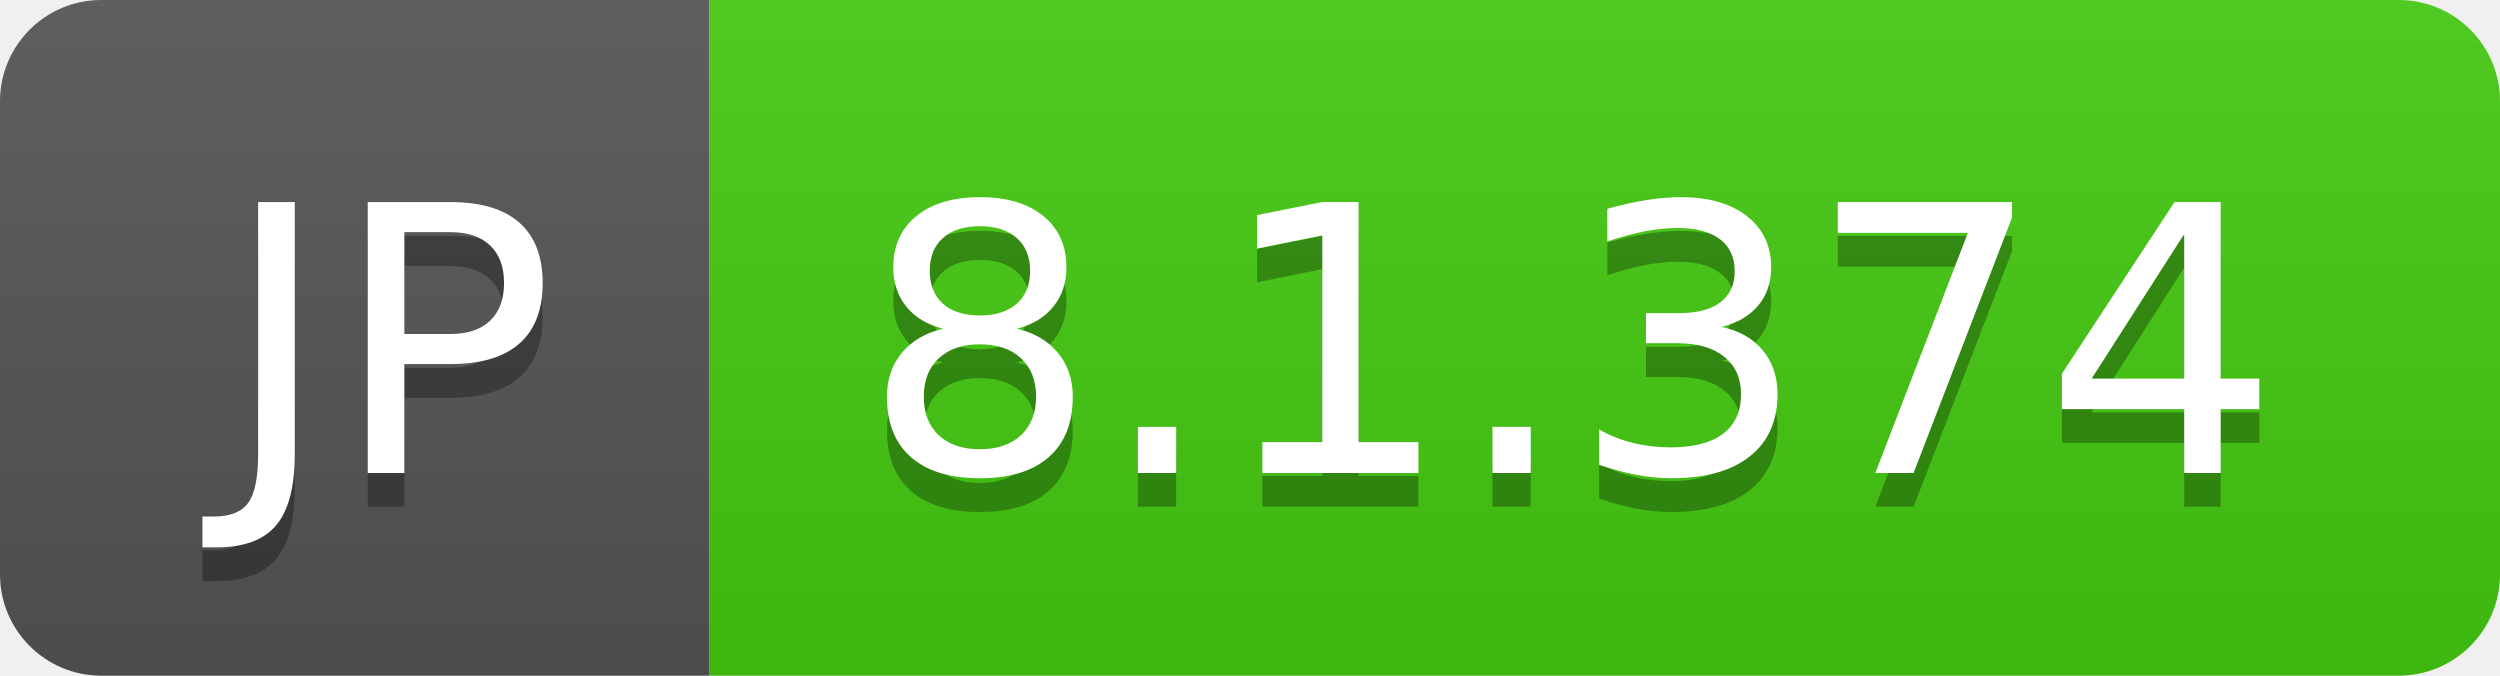
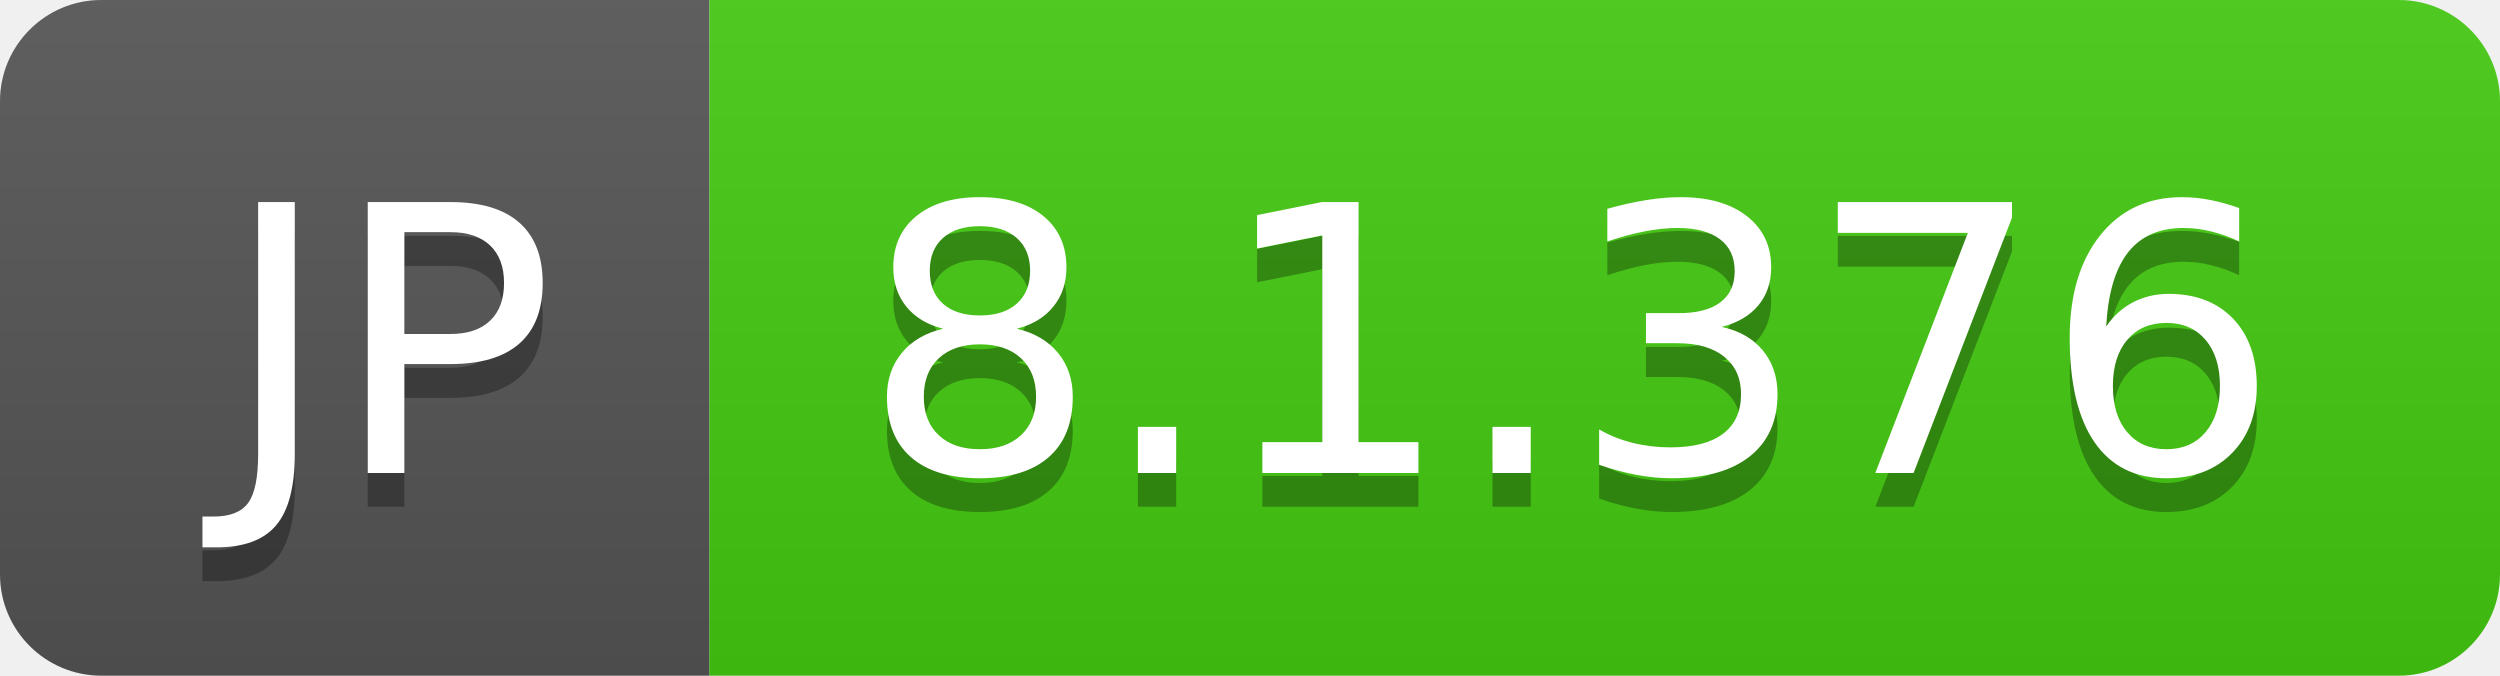
- <svg xmlns="http://www.w3.org/2000/svg" width="74" height="20" role="img" aria-label="JP: 8.1.374">
+ <svg xmlns="http://www.w3.org/2000/svg" width="74" height="20" role="img" aria-label="JP: 8.1.376">
  <linearGradient id="s" x2="0" y2="100%">
    <stop offset="0" stop-color="#bbb" stop-opacity=".1" />
    <stop offset="1" stop-opacity=".1" />
  </linearGradient>
  <clipPath id="r">
    <rect width="74" height="20" rx="3" fill="#fff" />
  </clipPath>
  <g clip-path="url(#r)">
    <rect width="21" height="20" fill="#555" />
    <rect x="21" width="53" height="20" fill="#4c1" />
    <rect width="74" height="20" fill="url(#s)" />
  </g>
  <g fill="#fff" text-anchor="middle" font-family="Verdana,Geneva,DejaVu Sans,sans-serif" text-rendering="geometricPrecision" font-size="110">
    <text aria-hidden="true" x="115" y="150" fill="#010101" fill-opacity=".3" transform="scale(.1)" textLength="110">JP</text>
    <text x="115" y="140" transform="scale(.1)" fill="#fff" textLength="110">JP</text>
-     <text aria-hidden="true" x="465" y="150" fill="#010101" fill-opacity=".3" transform="scale(.1)" textLength="430">8.1.374</text>
-     <text x="465" y="140" transform="scale(.1)" fill="#fff" textLength="430">8.1.374</text>
+     <text aria-hidden="true" x="465" y="150" fill="#010101" fill-opacity=".3" transform="scale(.1)" textLength="430">8.1.376</text>
+     <text x="465" y="140" transform="scale(.1)" fill="#fff" textLength="430">8.1.376</text>
  </g>
</svg>
